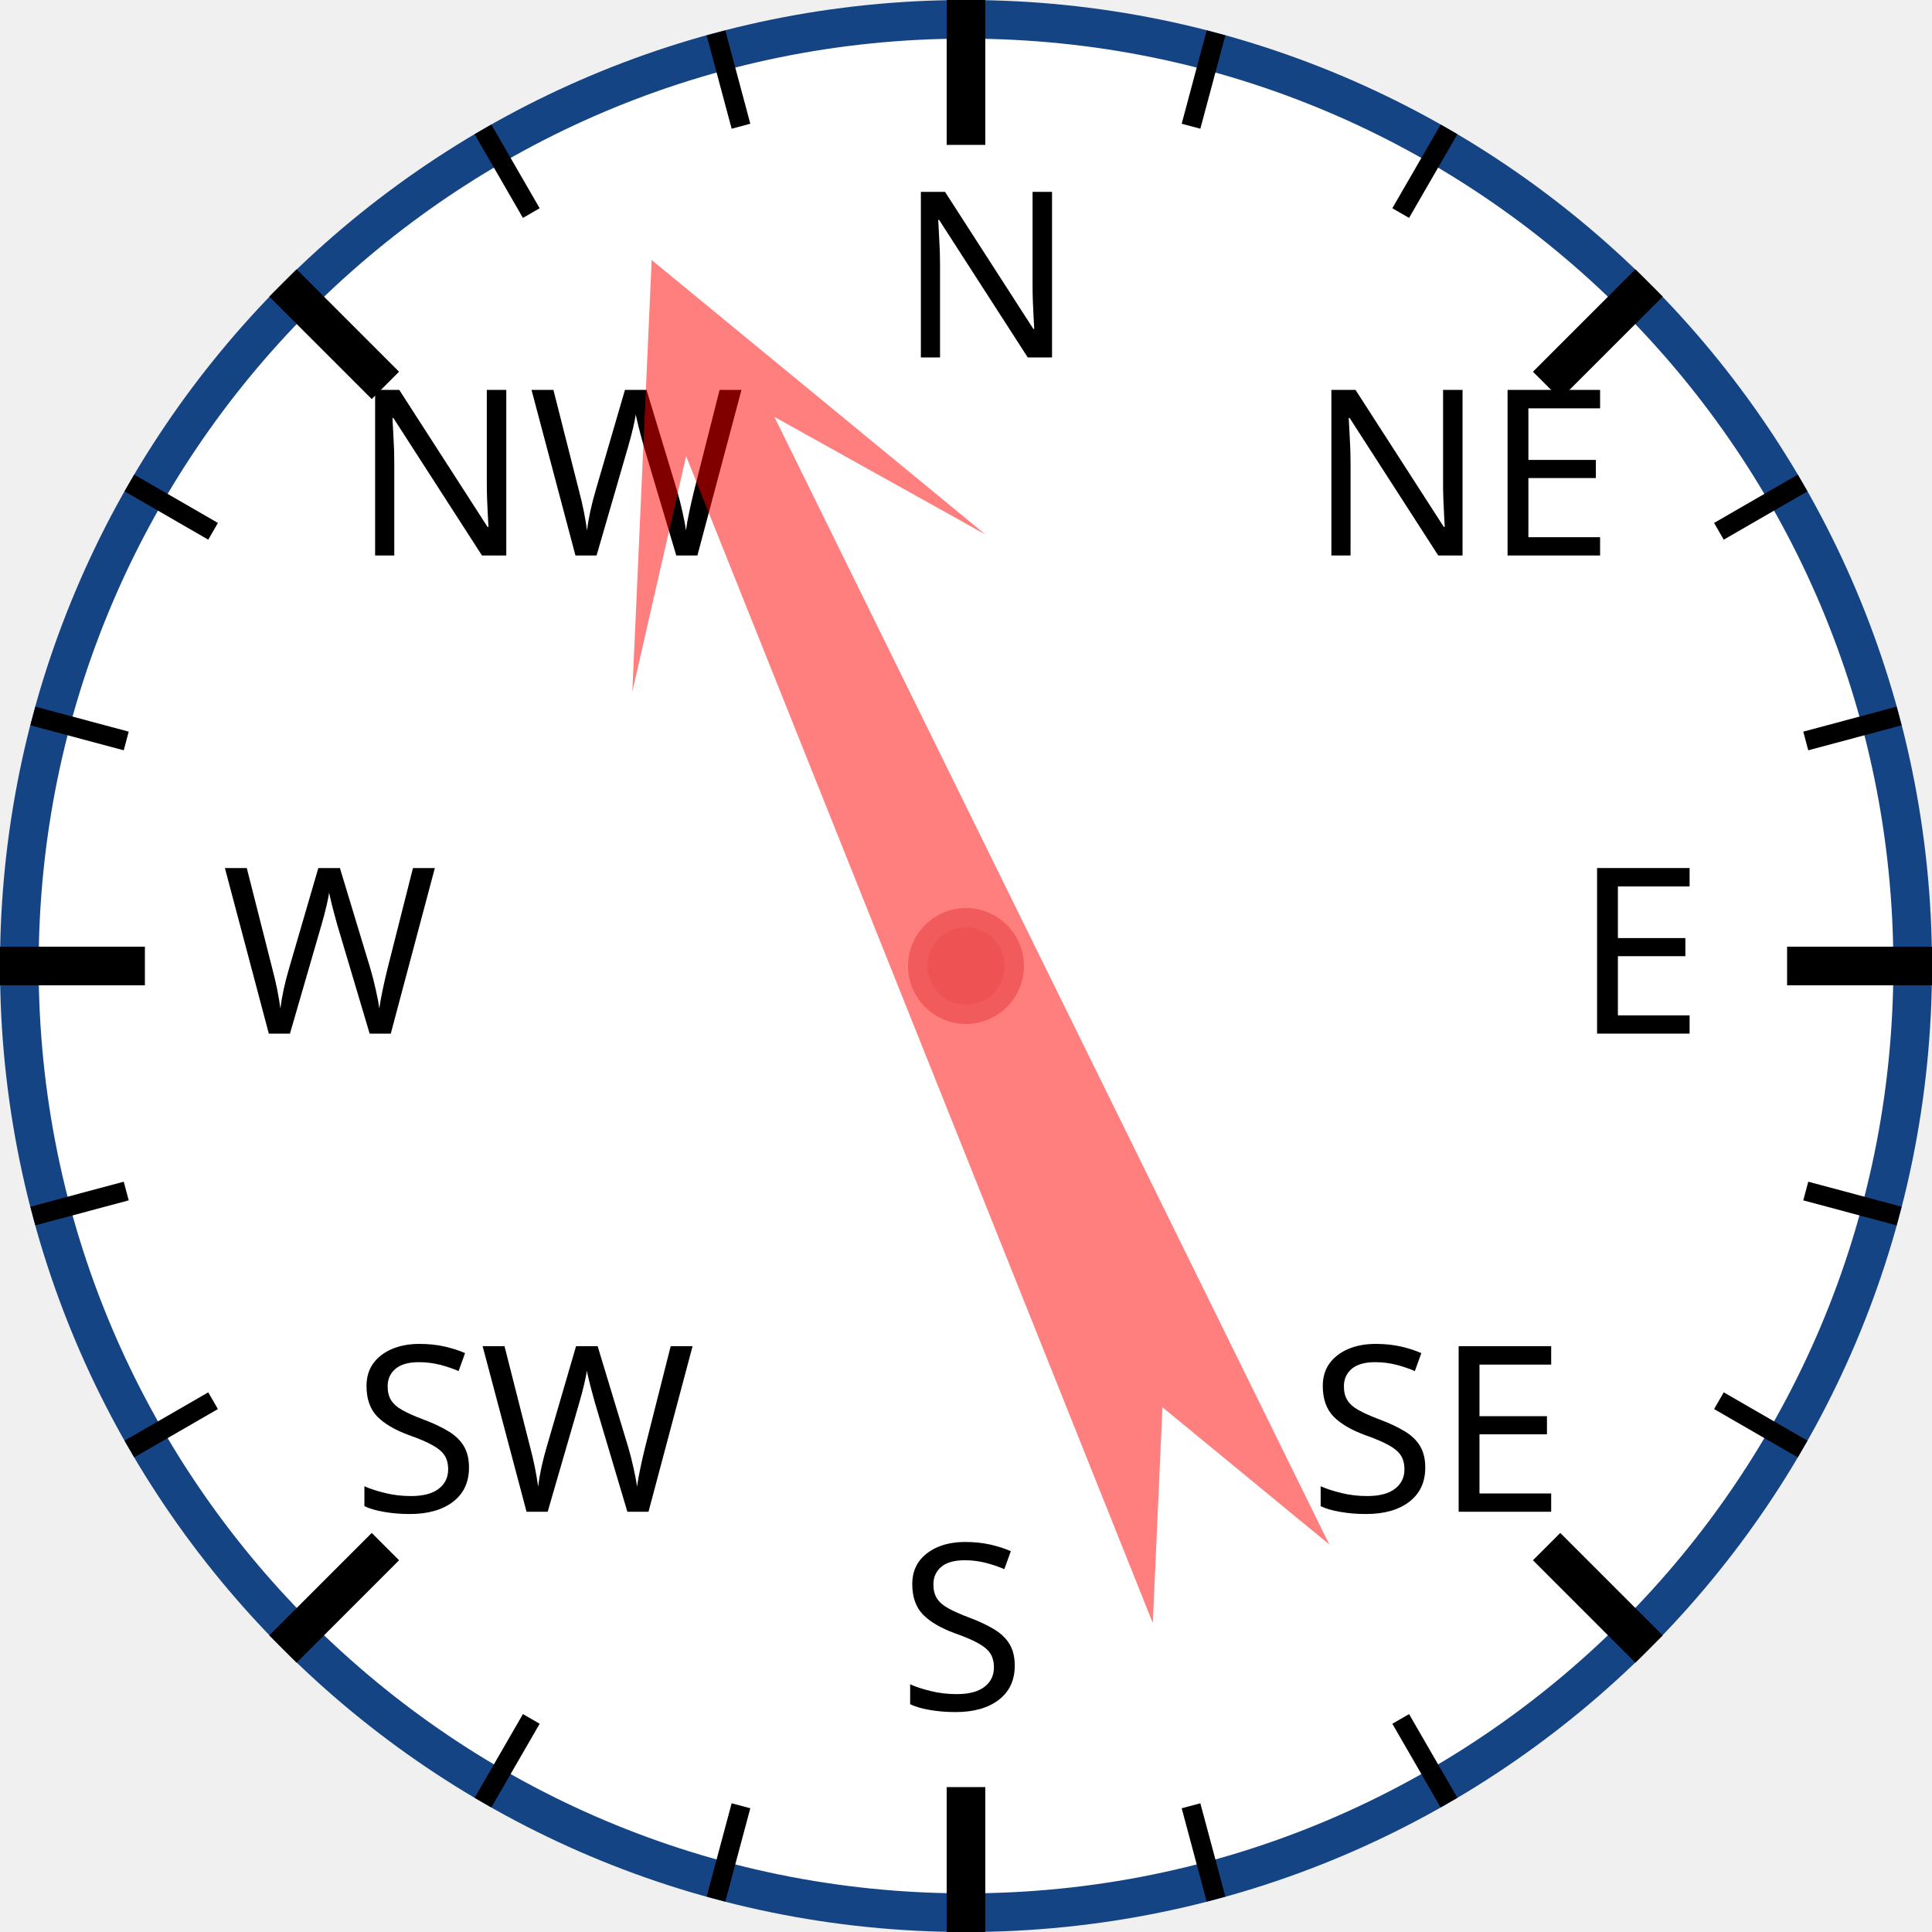
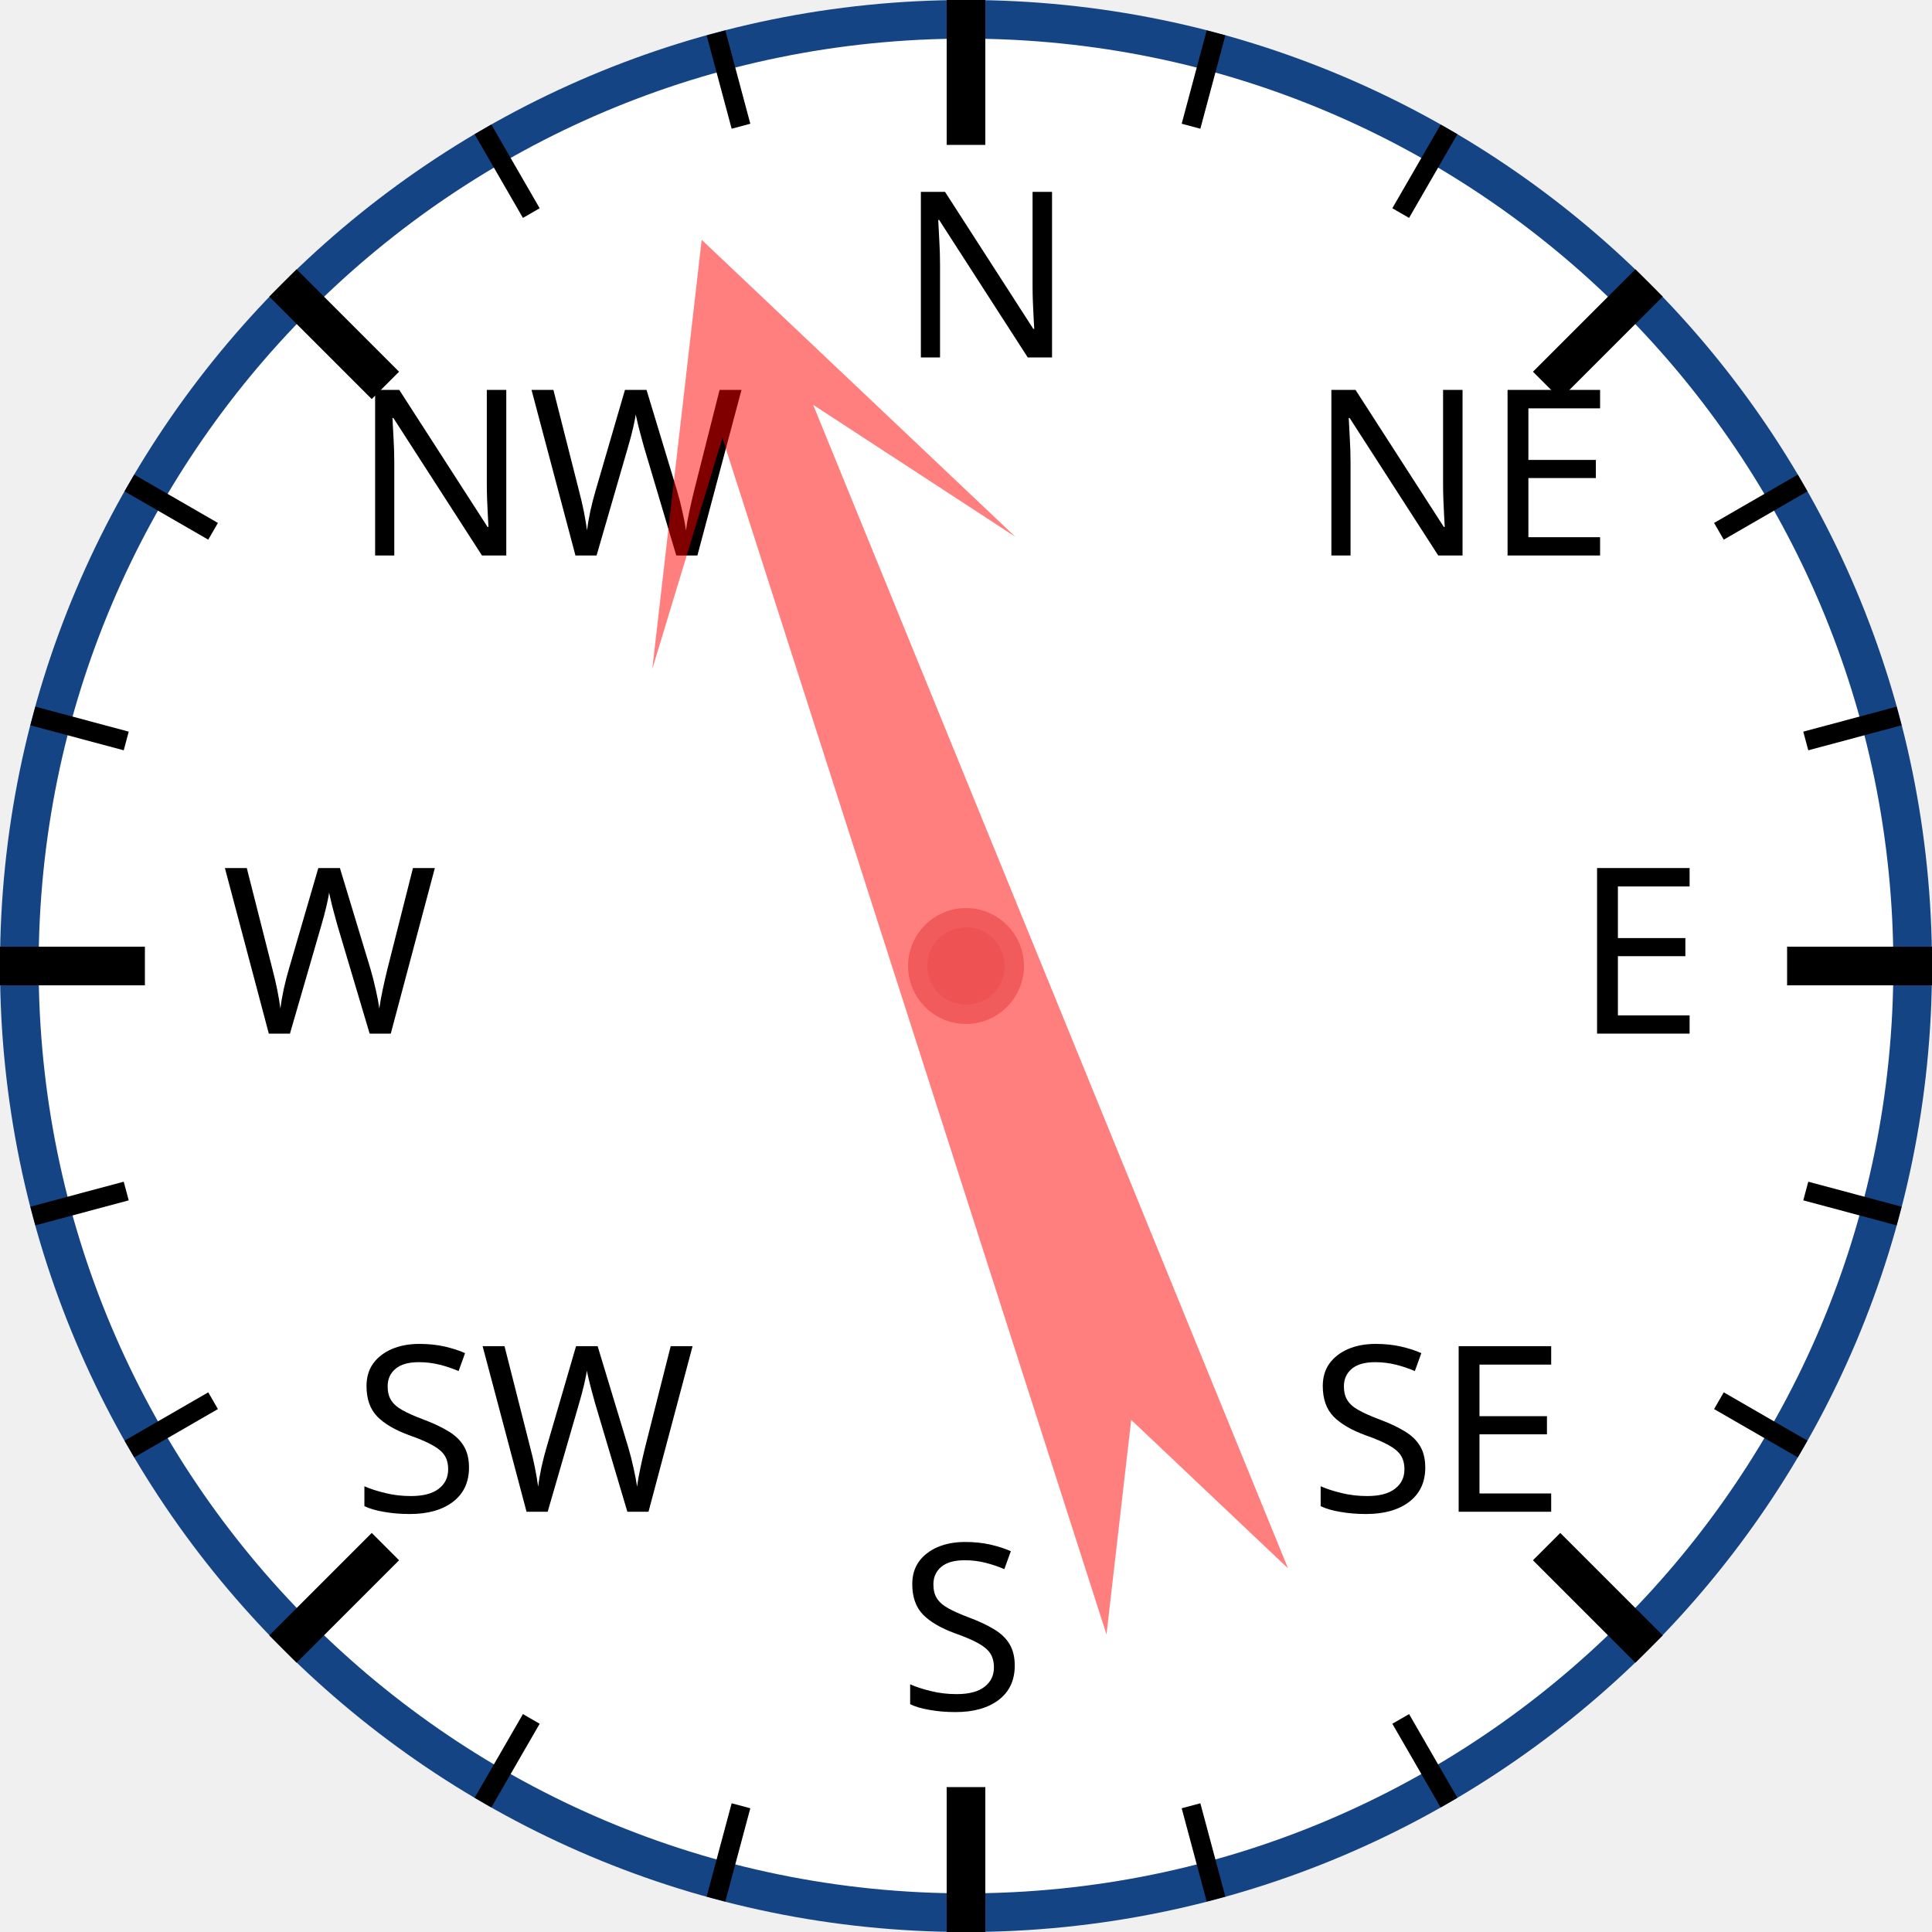
<svg xmlns="http://www.w3.org/2000/svg" width="120px" height="120px" viewBox="0 0 200 200">
  <circle cx="100" cy="100" r="98" style="fill: white; stroke: #154485; stroke-width: 4;" />
  <text x="93.0" y="37.0" style="font-family: sans-serif; font-size: 18pt;">N</text>
  <line x1="100.0" y1="0.0" x2="100.0" y2="15.0" style="stroke: black; stroke-width: 4;" />
  <line x1="74.118" y1="3.407" x2="76.706" y2="13.067" style="stroke: black; stroke-width: 2;" />
  <line x1="50" y1="13.397" x2="55" y2="22.058" style="stroke: black; stroke-width: 2;" />
  <text x="36.503" y="57.503" style="font-family: sans-serif; font-size: 18pt;">NW</text>
  <line x1="29.289" y1="29.289" x2="39.896" y2="39.896" style="stroke: black; stroke-width: 4;" />
  <line x1="13.397" y1="50" x2="22.058" y2="55" style="stroke: black; stroke-width: 2;" />
  <line x1="3.407" y1="74.118" x2="13.067" y2="76.706" style="stroke: black; stroke-width: 2;" />
  <text x="23.0" y="107.0" style="font-family: sans-serif; font-size: 18pt;">W</text>
  <line x1="0.0" y1="100.0" x2="15.0" y2="100.0" style="stroke: black; stroke-width: 4;" />
  <line x1="3.407" y1="125.882" x2="13.067" y2="123.294" style="stroke: black; stroke-width: 2;" />
  <line x1="13.397" y1="150" x2="22.058" y2="145" style="stroke: black; stroke-width: 2;" />
  <text x="36.503" y="156.497" style="font-family: sans-serif; font-size: 18pt;">SW</text>
  <line x1="29.289" y1="170.711" x2="39.896" y2="160.104" style="stroke: black; stroke-width: 4;" />
  <line x1="50" y1="186.603" x2="55" y2="177.942" style="stroke: black; stroke-width: 2;" />
  <line x1="74.118" y1="196.593" x2="76.706" y2="186.933" style="stroke: black; stroke-width: 2;" />
  <text x="93" y="177.0" style="font-family: sans-serif; font-size: 18pt;">S</text>
  <line x1="100" y1="200.0" x2="100" y2="185.0" style="stroke: black; stroke-width: 4;" />
  <line x1="125.882" y1="196.593" x2="123.294" y2="186.933" style="stroke: black; stroke-width: 2;" />
  <line x1="150.0" y1="186.603" x2="145.0" y2="177.942" style="stroke: black; stroke-width: 2;" />
  <text x="135.497" y="156.497" style="font-family: sans-serif; font-size: 18pt;">SE</text>
  <line x1="170.711" y1="170.711" x2="160.104" y2="160.104" style="stroke: black; stroke-width: 4;" />
  <line x1="186.603" y1="150" x2="177.942" y2="145" style="stroke: black; stroke-width: 2;" />
  <line x1="196.593" y1="125.882" x2="186.933" y2="123.294" style="stroke: black; stroke-width: 2;" />
  <text x="163.0" y="107" style="font-family: sans-serif; font-size: 18pt;">E</text>
  <line x1="200.0" y1="100" x2="185.0" y2="100" style="stroke: black; stroke-width: 4;" />
  <line x1="196.593" y1="74.118" x2="186.933" y2="76.706" style="stroke: black; stroke-width: 2;" />
  <line x1="186.603" y1="50" x2="177.942" y2="55" style="stroke: black; stroke-width: 2;" />
  <text x="135.497" y="57.503" style="font-family: sans-serif; font-size: 18pt;">NE</text>
  <line x1="170.711" y1="29.289" x2="160.104" y2="39.896" style="stroke: black; stroke-width: 4;" />
  <line x1="150" y1="13.397" x2="145" y2="22.058" style="stroke: black; stroke-width: 2;" />
  <line x1="125.882" y1="3.407" x2="123.294" y2="13.067" style="stroke: black; stroke-width: 2;" />
-   <polygon points="100 20 120 60 105 40 110 170 100 150 90 170 95 40 80 60" style="fill: red; fill-opacity: 0.5;" transform="rotate(336,100,100)" />
+   <polygon points="100 20 120 60 105 40 110 170 100 150 90 170 95 40 80 60" style="fill: red; fill-opacity: 0.5;" transform="rotate(340,100,100)" />
  <circle cx="100" cy="100" r="5" style="fill: #EE5252; stroke: #F25B5B; stroke-width: 2;" />
</svg>
